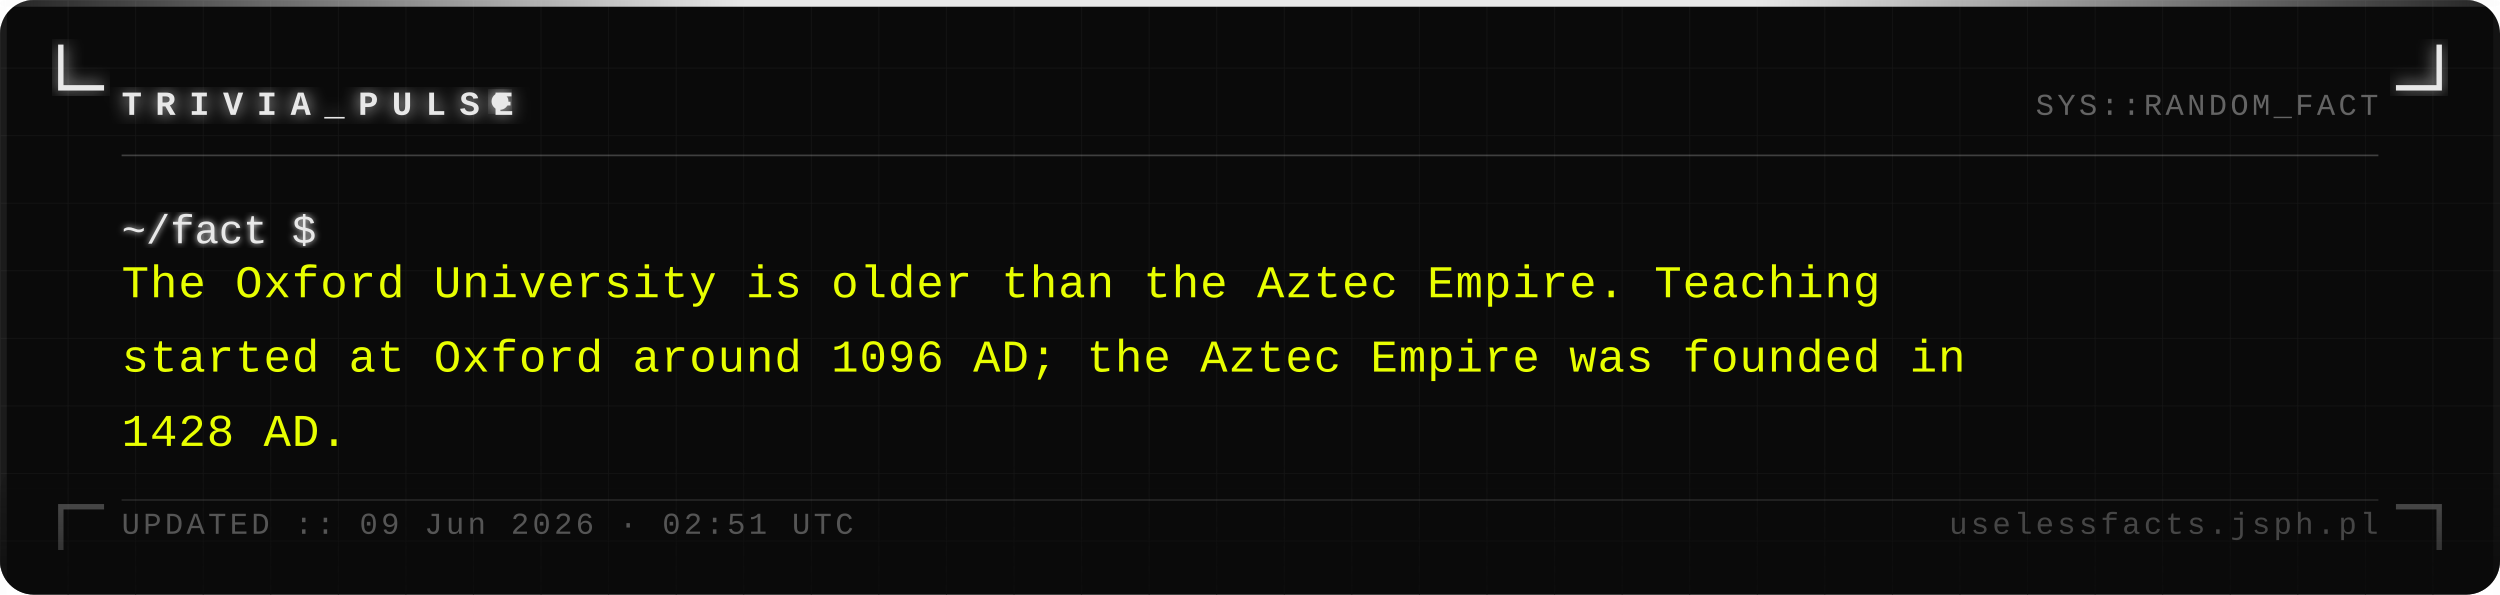
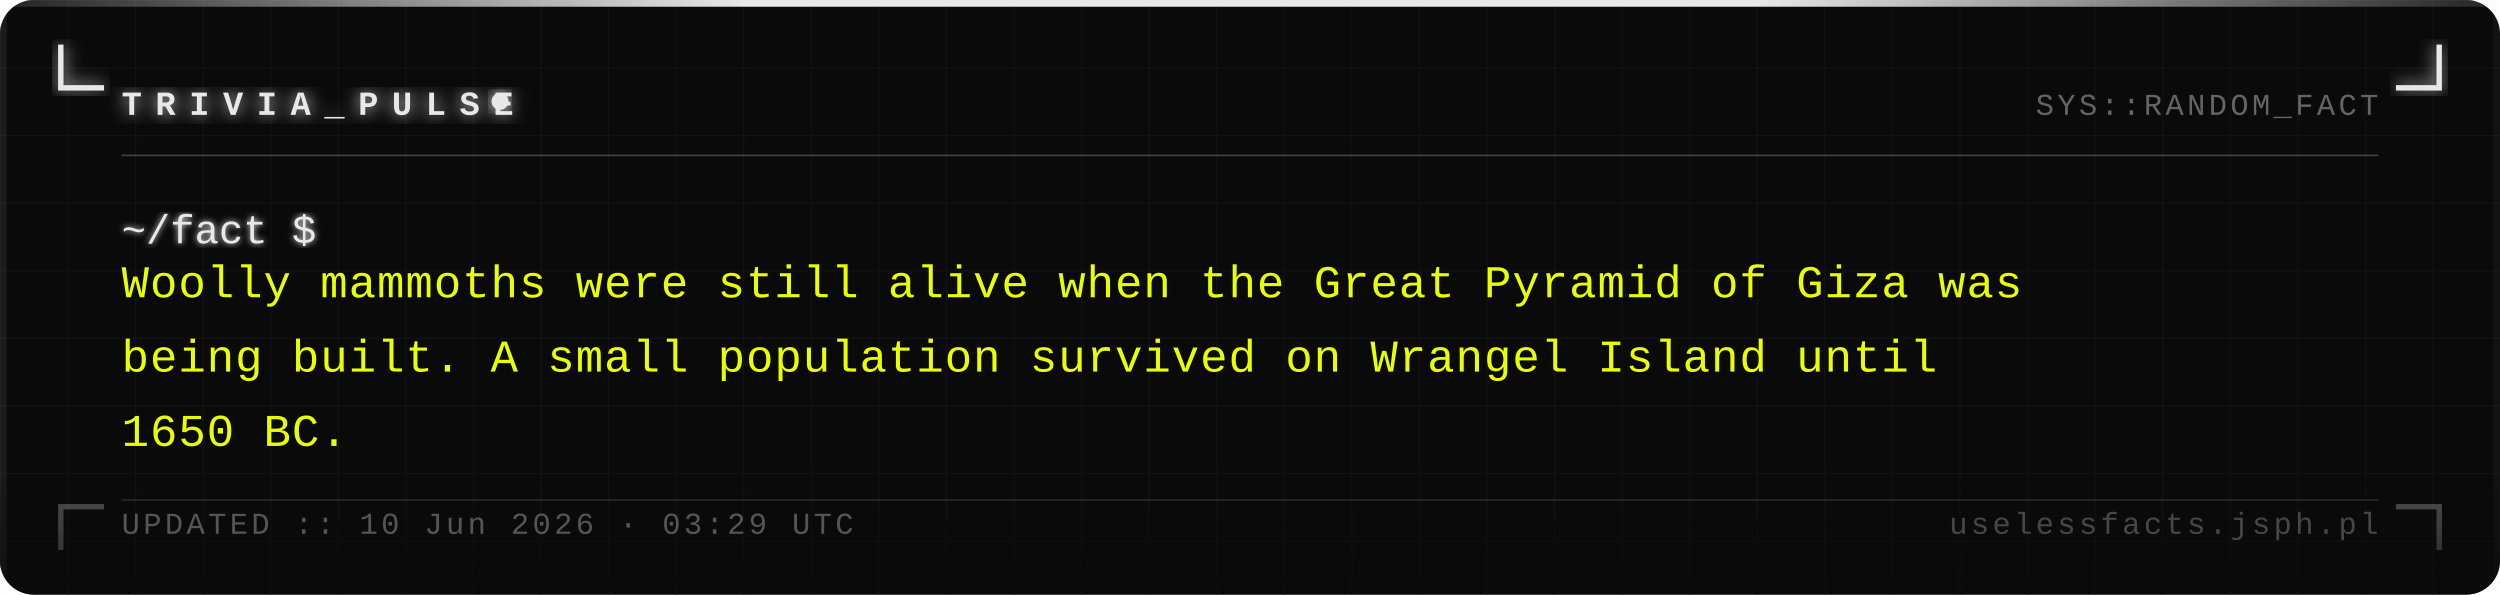
<svg xmlns="http://www.w3.org/2000/svg" width="740" height="176" viewBox="0 0 740 176">
  <defs>
    <pattern id="grid" width="20" height="20" patternUnits="userSpaceOnUse">
      <path d="M 20 0 L 0 0 0 20" fill="none" stroke="#161616" stroke-width="0.4" />
    </pattern>
    <filter id="silver-glow" x="-20%" y="-20%" width="140%" height="140%">
      <feGaussianBlur stdDeviation="2.5" result="blur" />
      <feMerge>
        <feMergeNode in="blur" />
        <feMergeNode in="SourceGraphic" />
      </feMerge>
    </filter>
    <filter id="text-glow" x="-5%" y="-5%" width="110%" height="110%">
      <feGaussianBlur stdDeviation="1" result="blur" />
      <feMerge>
        <feMergeNode in="blur" />
        <feMergeNode in="SourceGraphic" />
      </feMerge>
    </filter>
    <linearGradient id="fade-bottom" x1="0" y1="0" x2="0" y2="1">
      <stop offset="0%" stop-color="#0a0a0a" stop-opacity="0" />
      <stop offset="100%" stop-color="#0a0a0a" stop-opacity="0.7" />
    </linearGradient>
    <linearGradient id="top-bar" x1="0" y1="0" x2="1" y2="0">
      <stop offset="0%" stop-color="#e8e8e8" stop-opacity="0.1" />
      <stop offset="30%" stop-color="#e8e8e8" stop-opacity="1" />
      <stop offset="70%" stop-color="#e8e8e8" stop-opacity="1" />
      <stop offset="100%" stop-color="#e8e8e8" stop-opacity="0.1" />
    </linearGradient>
  </defs>
  <rect width="740" height="176" fill="#0a0a0a" rx="10" />
  <rect width="740" height="176" fill="url(#grid)" rx="10" opacity="1" />
  <rect x="0" y="0" width="740" height="2" fill="url(#top-bar)" rx="2" />
  <rect x="0" y="2" width="2" height="174" fill="#e8e8e8" opacity="0.08" />
  <rect x="738" y="2" width="2" height="174" fill="#e8e8e8" opacity="0.04" />
  <path d="M 18 14 L 18 26 L 30 26" fill="none" stroke="#e8e8e8" stroke-width="1.6" stroke-linecap="square" filter="url(#silver-glow)" />
  <path d="M 722 14 L 722 26 L 710 26" fill="none" stroke="#e8e8e8" stroke-width="1.6" stroke-linecap="square" filter="url(#silver-glow)" />
  <path d="M 18 162 L 18 150 L 30 150" fill="none" stroke="#e8e8e8" stroke-width="1.6" stroke-linecap="square" opacity="0.35" />
  <path d="M 722 162 L 722 150 L 710 150" fill="none" stroke="#e8e8e8" stroke-width="1.6" stroke-linecap="square" opacity="0.35" />
  <text x="36" y="34" font-family="Courier New, Courier, monospace" font-size="10" font-weight="bold" fill="#e8e8e8" letter-spacing="4" filter="url(#silver-glow)">TRIVIA_PULSE</text>
  <circle cx="148" cy="30" r="2.5" fill="#e8e8e8" filter="url(#silver-glow)">
    <animate attributeName="opacity" values="1;0;1" dur="1.4s" repeatCount="indefinite" />
  </circle>
  <text x="704" y="34" font-family="Courier New, Courier, monospace" font-size="9" fill="#a0a0a0" text-anchor="end" letter-spacing="1" opacity="0.6">SYS::RANDOM_FACT</text>
  <line x1="36" y1="46" x2="704" y2="46" stroke="#c0c0c0" stroke-width="0.5" opacity="0.3" />
  <text x="36" y="72" font-family="Courier New, Courier, monospace" font-size="12" fill="#e8e8e8" filter="url(#text-glow)">~/fact $</text>
-   <text x="36" y="88" font-family="Courier New, Courier, monospace" font-size="13.5" fill="#e8ff00" letter-spacing="0.3">The Oxford University is older than the Aztec Empire. Teaching</text>
-   <text x="36" y="110" font-family="Courier New, Courier, monospace" font-size="13.5" fill="#e8ff00" letter-spacing="0.3">started at Oxford around 1096 AD; the Aztec Empire was founded in</text>
-   <text x="36" y="132" font-family="Courier New, Courier, monospace" font-size="13.5" fill="#e8ff00" letter-spacing="0.3">1428 AD.</text>
+   <text x="36" y="88" font-family="Courier New, Courier, monospace" font-size="13.5" fill="#e8ff00" letter-spacing="0.3">Woolly mammoths were still alive when the Great Pyramid of Giza was</text>
+   <text x="36" y="110" font-family="Courier New, Courier, monospace" font-size="13.5" fill="#e8ff00" letter-spacing="0.3">being built. A small population survived on Wrangel Island until</text>
+   <text x="36" y="132" font-family="Courier New, Courier, monospace" font-size="13.5" fill="#e8ff00" letter-spacing="0.3">1650 BC.</text>
  <rect x="0" y="136" width="740" height="40" fill="url(#fade-bottom)" rx="10" />
  <line x1="36" y1="148" x2="704" y2="148" stroke="#c0c0c0" stroke-width="0.5" opacity="0.15" />
-   <text x="36" y="158" font-family="Courier New, Courier, monospace" font-size="9" fill="#a0a0a0" letter-spacing="1" opacity="0.5">UPDATED :: 09 Jun 2026 · 02:51 UTC</text>
+   <text x="36" y="158" font-family="Courier New, Courier, monospace" font-size="9" fill="#a0a0a0" letter-spacing="1" opacity="0.5">UPDATED :: 10 Jun 2026 · 03:29 UTC</text>
  <text x="704" y="158" font-family="Courier New, Courier, monospace" font-size="9" fill="#a0a0a0" text-anchor="end" letter-spacing="1" opacity="0.4">uselessfacts.jsph.pl</text>
</svg>
